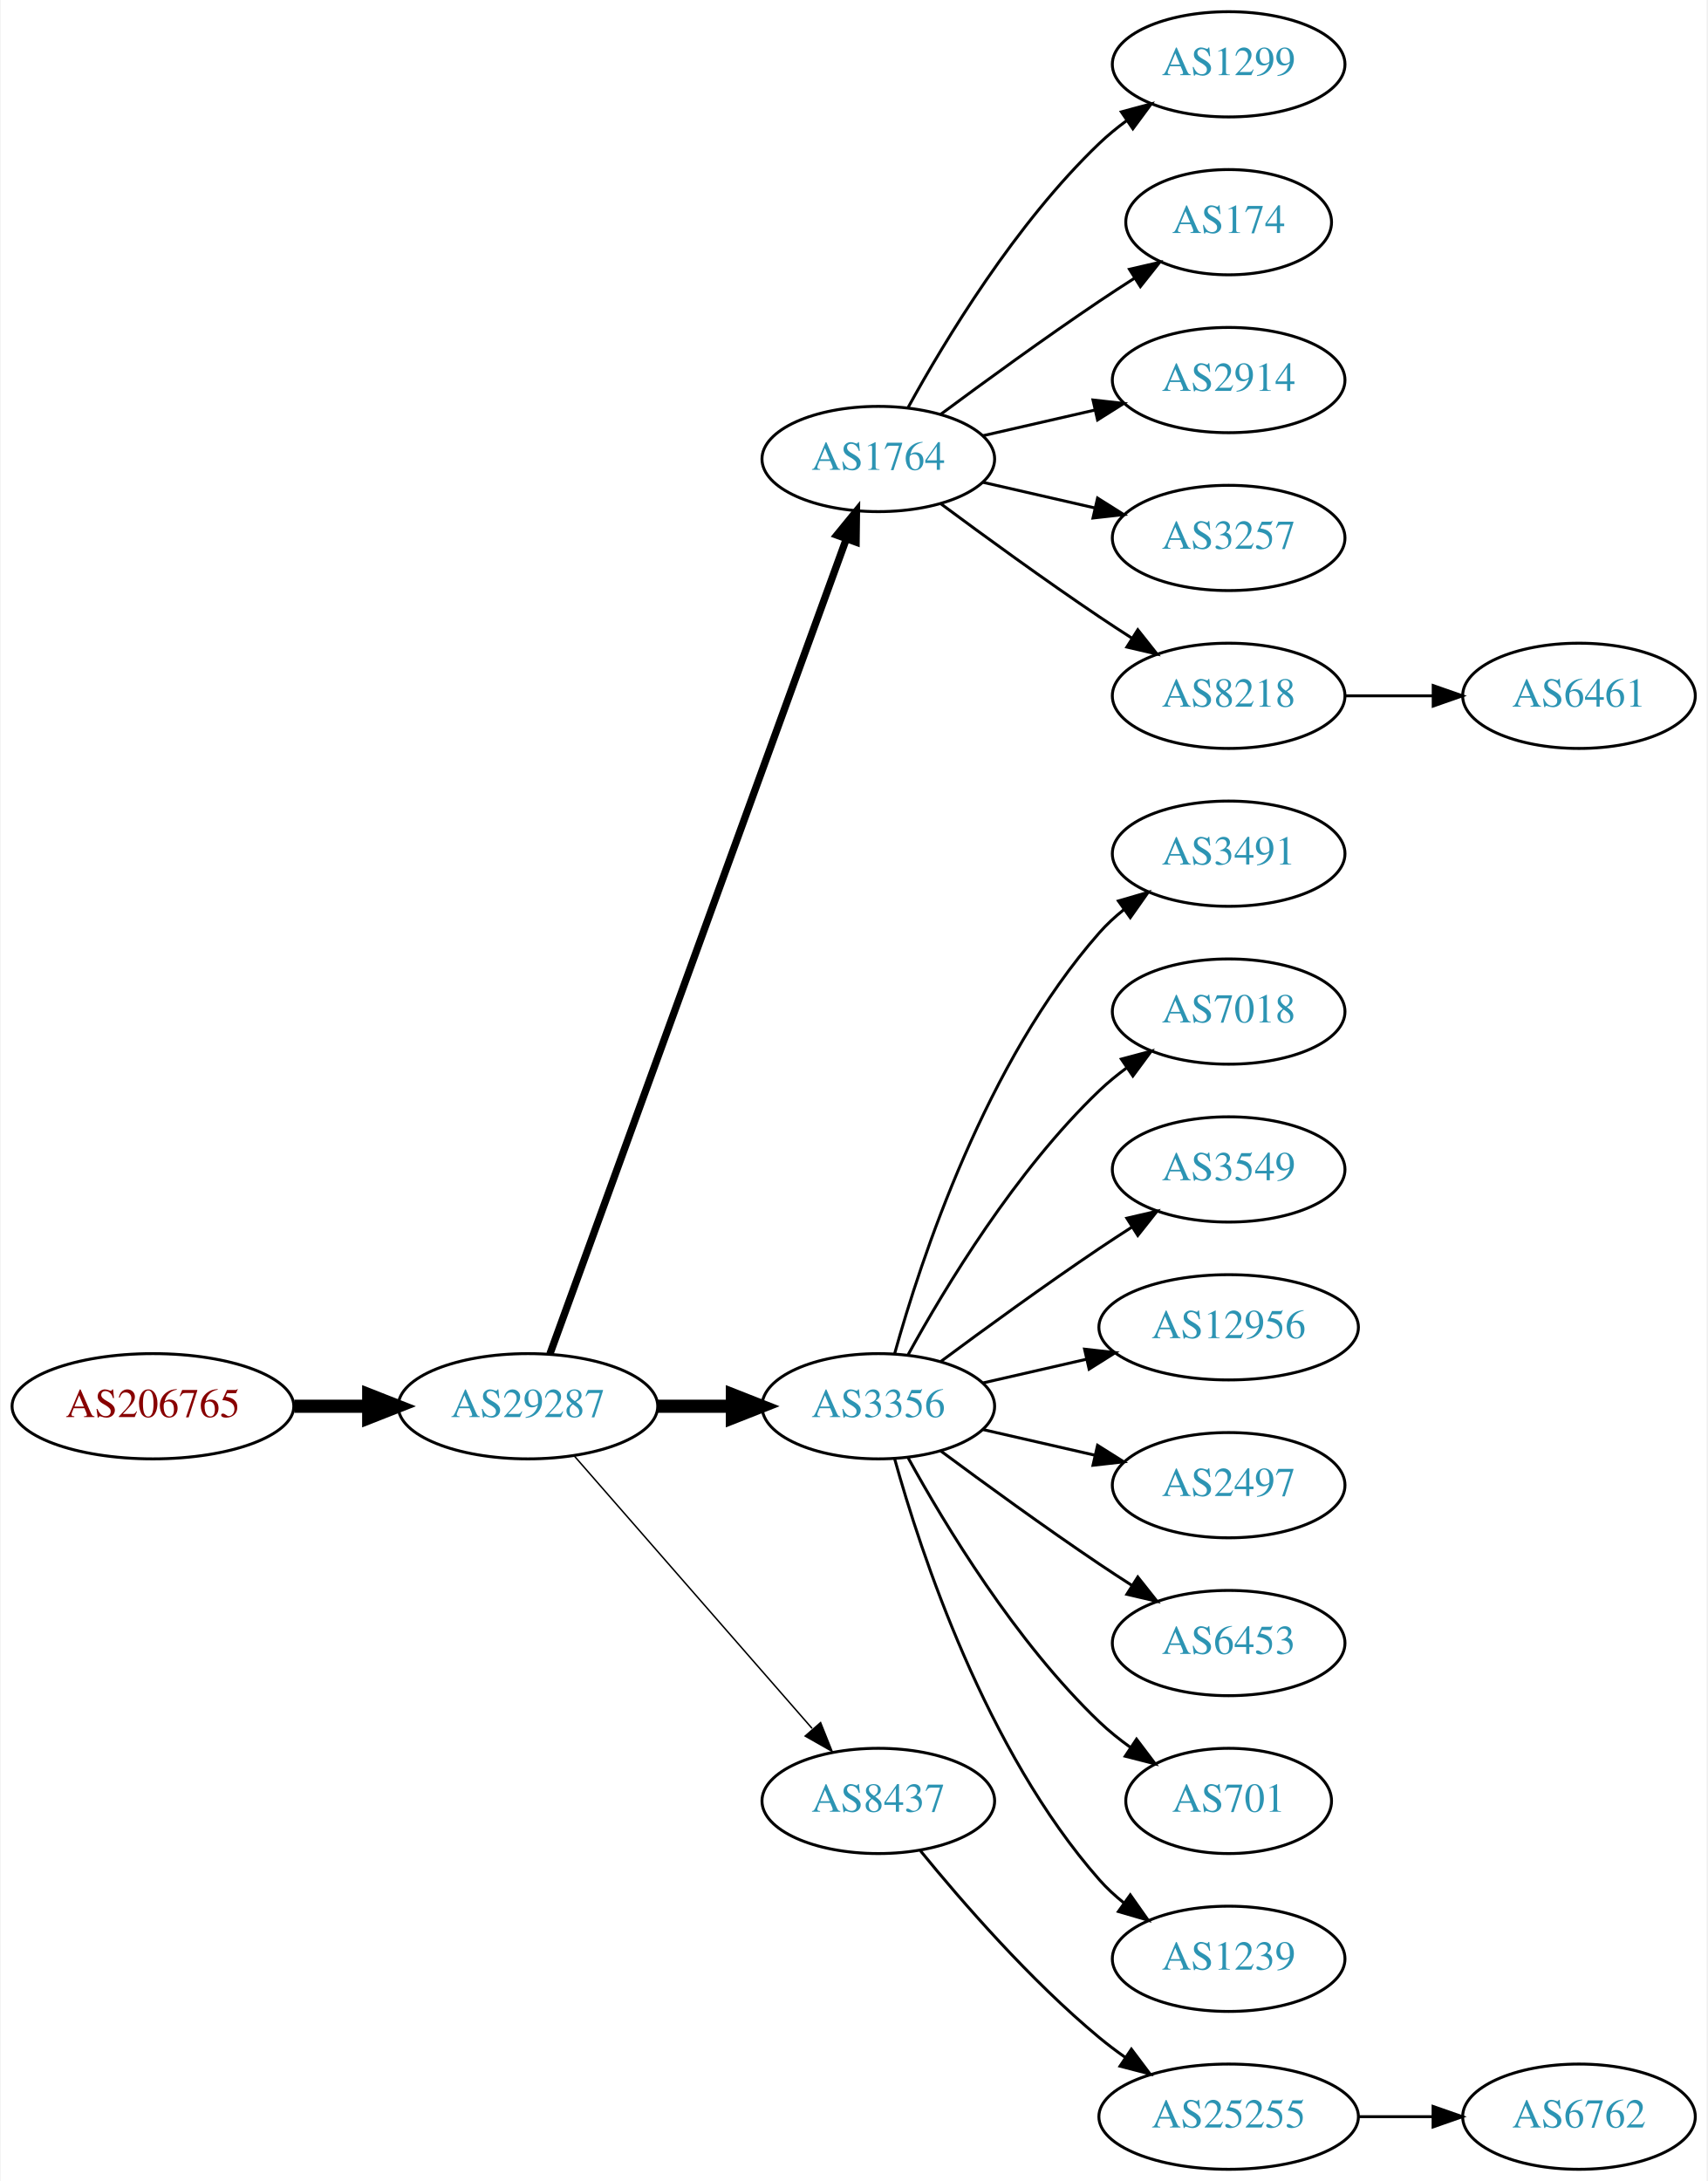
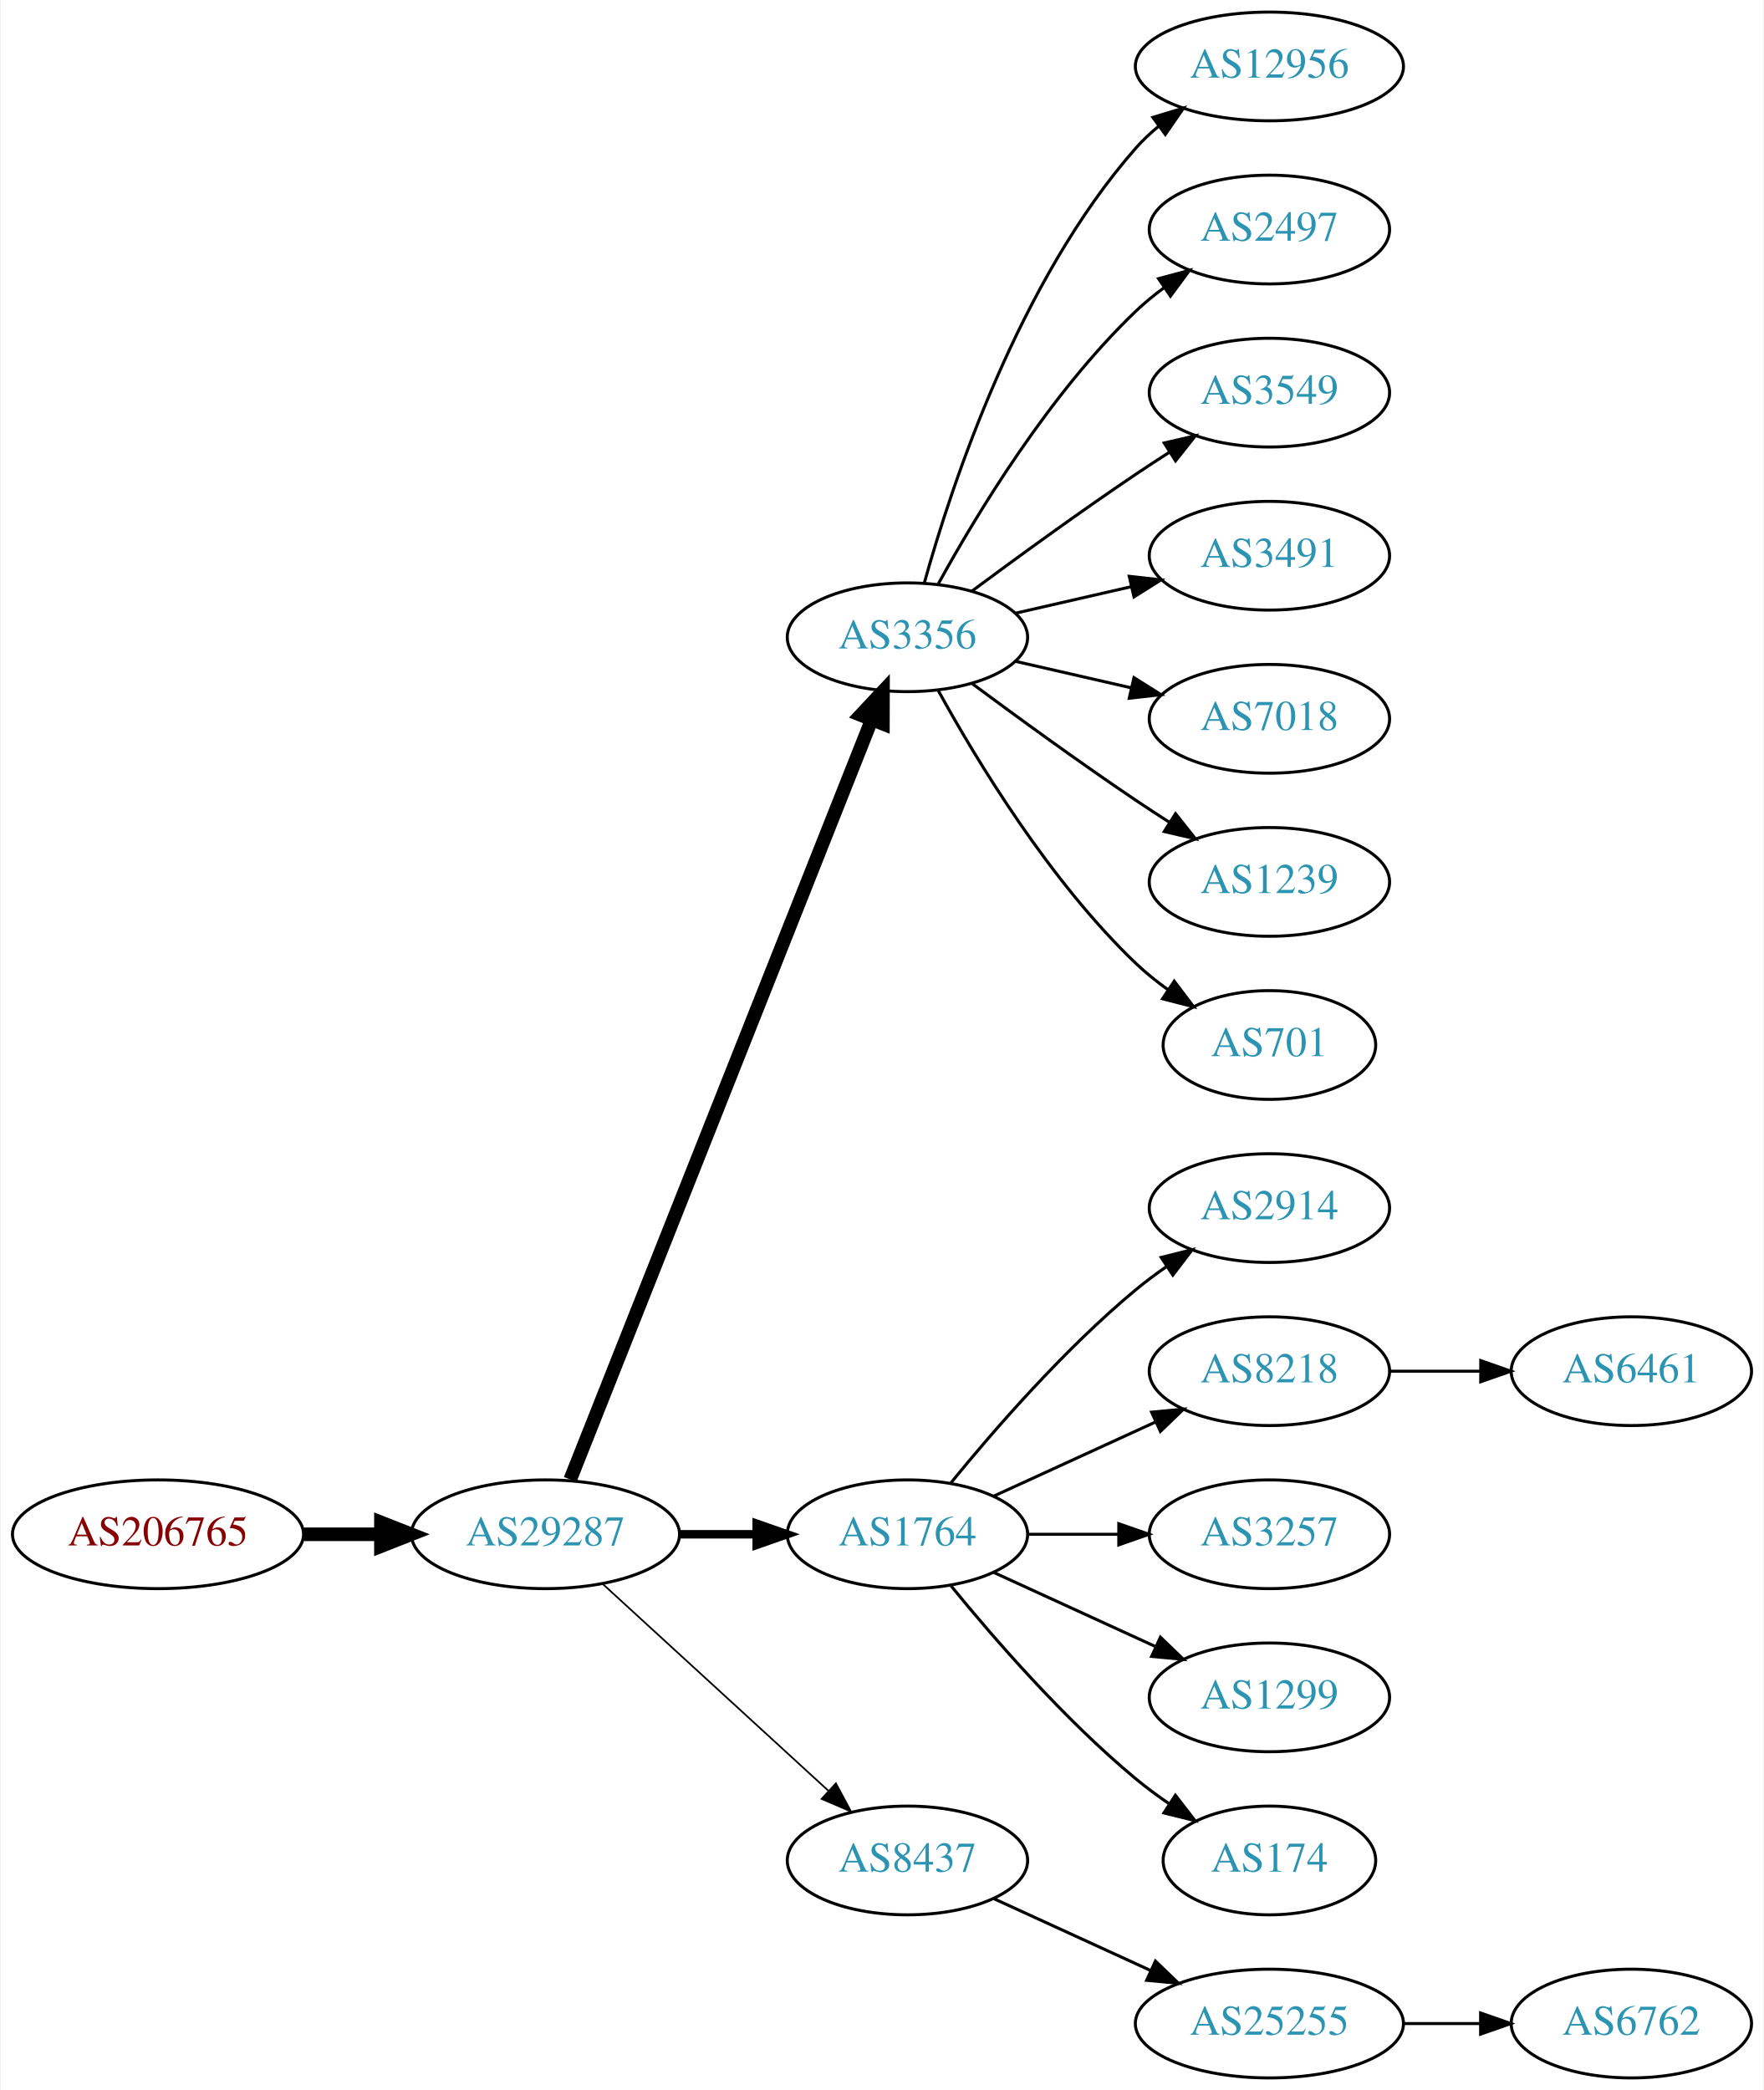
- <svg xmlns="http://www.w3.org/2000/svg" xmlns:xlink="http://www.w3.org/1999/xlink" width="584pt" height="746pt" viewBox="0.00 0.00 583.56 746.00">
-   <g id="graph0" class="graph" transform="scale(1 1) rotate(0) translate(4 742)">
-     <polygon fill="white" stroke="none" points="-4,4 -4,-742 579.562,-742 579.562,4 -4,4" />
+ <svg xmlns="http://www.w3.org/2000/svg" xmlns:xlink="http://www.w3.org/1999/xlink" width="584pt" height="692pt" viewBox="0.00 0.00 583.56 692.00">
+   <g id="graph0" class="graph" transform="scale(1 1) rotate(0) translate(4 688)">
+     <polygon fill="white" stroke="none" points="-4,4 -4,-688 579.562,-688 579.562,4 -4,4" />
    <g id="node1" class="node">
      <g id="a_node1">
        <a xlink:href="/asn/206765" xlink:title="AS206765 ~ BYTESOURCE-AS [AT]">
-           <ellipse fill="#ffffff" stroke="black" cx="48.096" cy="-261" rx="48.192" ry="18" />
-           <text text-anchor="middle" x="48.096" y="-257.3" font-family="Times,serif" font-size="14.00" fill="#880000">AS206765</text>
+           <ellipse fill="#ffffff" stroke="black" cx="48.096" cy="-180" rx="48.192" ry="18" />
+           <text text-anchor="middle" x="48.096" y="-176.3" font-family="Times,serif" font-size="14.00" fill="#880000">AS206765</text>
        </a>
      </g>
    </g>
    <g id="node2" class="node">
      <g id="a_node2">
        <a xlink:href="/asn/29287" xlink:title="AS29287 ~ Blizznet [AT]">
-           <ellipse fill="#ffffff" stroke="black" cx="176.388" cy="-261" rx="44.393" ry="18" />
-           <text text-anchor="middle" x="176.388" y="-257.3" font-family="Times,serif" font-size="14.00" fill="#2c94b3">AS29287</text>
+           <ellipse fill="#ffffff" stroke="black" cx="176.388" cy="-180" rx="44.393" ry="18" />
+           <text text-anchor="middle" x="176.388" y="-176.3" font-family="Times,serif" font-size="14.00" fill="#2c94b3">AS29287</text>
        </a>
      </g>
    </g>
    <g id="edge1" class="edge">
-       <path fill="none" stroke="black" stroke-width="4.5" d="M96.481,-261C104.742,-261 113.386,-261 121.799,-261" />
-       <polygon fill="black" stroke="black" stroke-width="4.5" points="121.904,-264.938 131.904,-261 121.904,-257.063 121.904,-264.938" />
+       <path fill="none" stroke="black" stroke-width="4.5" d="M96.481,-180C104.742,-180 113.386,-180 121.799,-180" />
+       <polygon fill="black" stroke="black" stroke-width="4.5" points="121.904,-183.938 131.904,-180 121.904,-176.063 121.904,-183.938" />
    </g>
    <g id="node3" class="node">
      <g id="a_node3">
-         <a xlink:href="/asn/1764" xlink:title="AS1764 ~ NEXTLAYER-AS [AT]">
-           <ellipse fill="#ffffff" stroke="black" cx="296.23" cy="-585" rx="39.794" ry="18" />
-           <text text-anchor="middle" x="296.23" y="-581.3" font-family="Times,serif" font-size="14.00" fill="#2c94b3">AS1764</text>
+         <a xlink:href="/asn/3356" xlink:title="AS3356 ~ Level 3 Parent, LLC [US]">
+           <ellipse fill="#ffffff" stroke="black" cx="296.23" cy="-477" rx="39.794" ry="18" />
+           <text text-anchor="middle" x="296.23" y="-473.3" font-family="Times,serif" font-size="14.00" fill="#2c94b3">AS3356</text>
        </a>
      </g>
    </g>
    <g id="edge2" class="edge">
-       <path fill="none" stroke="black" stroke-width="2.5" d="M183.891,-278.881C203.448,-332.651 261.815,-493.129 285.29,-557.67" />
-       <polygon fill="black" stroke="black" stroke-width="2.5" points="282.039,-558.973 288.747,-567.174 288.618,-556.58 282.039,-558.973" />
+       <path fill="none" stroke="black" stroke-width="4.5" d="M184.582,-198.132C204.516,-248.373 260.558,-389.615 284.34,-449.553" />
+       <polygon fill="black" stroke="black" stroke-width="4.5" points="280.782,-451.263 288.13,-459.106 288.102,-448.358 280.782,-451.263" />
    </g>
    <g id="node4" class="node">
      <g id="a_node4">
-         <a xlink:href="/asn/3356" xlink:title="AS3356 ~ Level 3 Parent, LLC [US]">
-           <ellipse fill="#ffffff" stroke="black" cx="296.23" cy="-261" rx="39.794" ry="18" />
-           <text text-anchor="middle" x="296.23" y="-257.3" font-family="Times,serif" font-size="14.00" fill="#2c94b3">AS3356</text>
+         <a xlink:href="/asn/1764" xlink:title="AS1764 ~ NEXTLAYER-AS [AT]">
+           <ellipse fill="#ffffff" stroke="black" cx="296.23" cy="-180" rx="39.794" ry="18" />
+           <text text-anchor="middle" x="296.23" y="-176.3" font-family="Times,serif" font-size="14.00" fill="#2c94b3">AS1764</text>
        </a>
      </g>
    </g>
    <g id="edge3" class="edge">
-       <path fill="none" stroke="black" stroke-width="4.5" d="M220.599,-261C228.911,-261 237.674,-261 246.156,-261" />
-       <polygon fill="black" stroke="black" stroke-width="4.5" points="246.315,-264.938 256.315,-261 246.315,-257.063 246.315,-264.938" />
+       <path fill="none" stroke="black" stroke-width="2.812" d="M220.599,-180C228.911,-180 237.674,-180 246.156,-180" />
+       <polygon fill="black" stroke="black" stroke-width="2.812" points="246.315,-183.5 256.315,-180 246.315,-176.5 246.315,-183.5" />
    </g>
    <g id="node5" class="node">
      <g id="a_node5">
        <a xlink:href="/asn/8437" xlink:title="AS8437 ~ Hutchison Drei Austria GmbH [AT]">
-           <ellipse fill="#ffffff" stroke="black" cx="296.23" cy="-126" rx="39.794" ry="18" />
-           <text text-anchor="middle" x="296.23" y="-122.3" font-family="Times,serif" font-size="14.00" fill="#2c94b3">AS8437</text>
+           <ellipse fill="#ffffff" stroke="black" cx="296.23" cy="-72" rx="39.794" ry="18" />
+           <text text-anchor="middle" x="296.23" y="-68.3" font-family="Times,serif" font-size="14.00" fill="#2c94b3">AS8437</text>
        </a>
      </g>
    </g>
    <g id="edge4" class="edge">
-       <path fill="none" stroke="black" stroke-width="0.5" d="M192.312,-243.902C212.855,-220.369 249.974,-177.845 273.571,-150.813" />
-       <polygon fill="black" stroke="black" stroke-width="0.5" points="276.487,-152.794 280.426,-142.959 271.214,-148.191 276.487,-152.794" />
+       <path fill="none" stroke="black" stroke-width="0.562" d="M195.285,-163.597C215.214,-145.333 247.571,-115.678 270.048,-95.079" />
+       <polygon fill="black" stroke="black" stroke-width="0.562" points="272.543,-97.54 277.55,-88.203 267.813,-92.38 272.543,-97.54" />
    </g>
    <g id="node6" class="node">
      <g id="a_node6">
-         <a xlink:href="/asn/1299" xlink:title="AS1299 ~ Telia Carrier [EU]">
-           <ellipse fill="#ffffff" stroke="black" cx="416.073" cy="-720" rx="39.794" ry="18" />
-           <text text-anchor="middle" x="416.073" y="-716.3" font-family="Times,serif" font-size="14.00" fill="#2c94b3">AS1299</text>
+         <a xlink:href="/asn/12956" xlink:title="AS12956 ~ TELXIUS [ES]">
+           <ellipse fill="#ffffff" stroke="black" cx="416.073" cy="-666" rx="44.393" ry="18" />
+           <text text-anchor="middle" x="416.073" y="-662.3" font-family="Times,serif" font-size="14.00" fill="#2c94b3">AS12956</text>
        </a>
      </g>
    </g>
    <g id="edge5" class="edge">
-       <path fill="none" stroke="black" d="M306.471,-602.713C319.017,-625.561 343.194,-665.611 371.877,-693 374.745,-695.739 377.934,-698.347 381.243,-700.785" />
-       <polygon fill="black" stroke="black" points="379.366,-703.742 389.602,-706.477 383.306,-697.956 379.366,-703.742" />
+       <path fill="none" stroke="black" d="M301.803,-494.946C310.709,-526.995 332.993,-594.842 371.877,-639 374.167,-641.601 376.768,-644.038 379.532,-646.301" />
+       <polygon fill="black" stroke="black" points="377.484,-649.14 387.625,-652.208 381.611,-643.485 377.484,-649.14" />
    </g>
    <g id="node7" class="node">
      <g id="a_node7">
-         <a xlink:href="/asn/174" xlink:title="AS174 ~ Cogent Communications [US]">
-           <ellipse fill="#ffffff" stroke="black" cx="416.073" cy="-666" rx="35.194" ry="18" />
-           <text text-anchor="middle" x="416.073" y="-662.3" font-family="Times,serif" font-size="14.00" fill="#2c94b3">AS174</text>
+         <a xlink:href="/asn/2497" xlink:title="AS2497 ~ Internet Initiative Japan Inc. [JP]">
+           <ellipse fill="#ffffff" stroke="black" cx="416.073" cy="-612" rx="39.794" ry="18" />
+           <text text-anchor="middle" x="416.073" y="-608.3" font-family="Times,serif" font-size="14.00" fill="#2c94b3">AS2497</text>
        </a>
      </g>
    </g>
    <g id="edge6" class="edge">
-       <path fill="none" stroke="black" d="M317.56,-600.277C332.423,-611.304 353.167,-626.407 371.877,-639 375.694,-641.569 379.744,-644.21 383.774,-646.786" />
-       <polygon fill="black" stroke="black" points="382.143,-649.895 392.468,-652.271 385.878,-643.975 382.143,-649.895" />
+       <path fill="none" stroke="black" d="M306.471,-494.713C319.017,-517.561 343.194,-557.611 371.877,-585 374.745,-587.739 377.934,-590.347 381.243,-592.785" />
+       <polygon fill="black" stroke="black" points="379.366,-595.742 389.602,-598.477 383.306,-589.956 379.366,-595.742" />
    </g>
    <g id="node8" class="node">
      <g id="a_node8">
-         <a xlink:href="/asn/2914" xlink:title="AS2914 ~ NTT America, Inc. [US]">
-           <ellipse fill="#ffffff" stroke="black" cx="416.073" cy="-612" rx="39.794" ry="18" />
-           <text text-anchor="middle" x="416.073" y="-608.3" font-family="Times,serif" font-size="14.00" fill="#2c94b3">AS2914</text>
+         <a xlink:href="/asn/3549" xlink:title="AS3549 ~ Level 3 Parent, LLC [US]">
+           <ellipse fill="#ffffff" stroke="black" cx="416.073" cy="-558" rx="39.794" ry="18" />
+           <text text-anchor="middle" x="416.073" y="-554.3" font-family="Times,serif" font-size="14.00" fill="#2c94b3">AS3549</text>
        </a>
      </g>
    </g>
    <g id="edge7" class="edge">
-       <path fill="none" stroke="black" d="M331.949,-592.955C343.949,-595.704 357.57,-598.825 370.263,-601.733" />
-       <polygon fill="black" stroke="black" points="369.665,-605.187 380.194,-604.009 371.229,-598.364 369.665,-605.187" />
+       <path fill="none" stroke="black" d="M317.56,-492.277C332.423,-503.304 353.167,-518.407 371.877,-531 375.426,-533.389 379.176,-535.839 382.924,-538.242" />
+       <polygon fill="black" stroke="black" points="381.251,-541.325 391.573,-543.712 384.993,-535.409 381.251,-541.325" />
    </g>
    <g id="node9" class="node">
      <g id="a_node9">
-         <a xlink:href="/asn/3257" xlink:title="AS3257 ~ GTT [DE]">
-           <ellipse fill="#ffffff" stroke="black" cx="416.073" cy="-558" rx="39.794" ry="18" />
-           <text text-anchor="middle" x="416.073" y="-554.3" font-family="Times,serif" font-size="14.00" fill="#2c94b3">AS3257</text>
+         <a xlink:href="/asn/3491" xlink:title="AS3491 ~ PCCW Global, Inc. [US]">
+           <ellipse fill="#ffffff" stroke="black" cx="416.073" cy="-504" rx="39.794" ry="18" />
+           <text text-anchor="middle" x="416.073" y="-500.3" font-family="Times,serif" font-size="14.00" fill="#2c94b3">AS3491</text>
        </a>
      </g>
    </g>
    <g id="edge8" class="edge">
-       <path fill="none" stroke="black" d="M331.949,-577.045C343.949,-574.296 357.57,-571.175 370.263,-568.267" />
-       <polygon fill="black" stroke="black" points="371.229,-571.636 380.194,-565.991 369.665,-564.813 371.229,-571.636" />
+       <path fill="none" stroke="black" d="M331.949,-484.955C343.949,-487.704 357.57,-490.825 370.263,-493.733" />
+       <polygon fill="black" stroke="black" points="369.665,-497.187 380.194,-496.009 371.229,-490.364 369.665,-497.187" />
    </g>
    <g id="node10" class="node">
      <g id="a_node10">
-         <a xlink:href="/asn/8218" xlink:title="AS8218 ~ legacy Neotelecoms [FR]">
-           <ellipse fill="#ffffff" stroke="black" cx="416.073" cy="-504" rx="39.794" ry="18" />
-           <text text-anchor="middle" x="416.073" y="-500.3" font-family="Times,serif" font-size="14.00" fill="#2c94b3">AS8218</text>
+         <a xlink:href="/asn/7018" xlink:title="AS7018 ~ AT&amp;T Services, Inc. [US]">
+           <ellipse fill="#ffffff" stroke="black" cx="416.073" cy="-450" rx="39.794" ry="18" />
+           <text text-anchor="middle" x="416.073" y="-446.3" font-family="Times,serif" font-size="14.00" fill="#2c94b3">AS7018</text>
        </a>
      </g>
    </g>
    <g id="edge9" class="edge">
-       <path fill="none" stroke="black" d="M317.56,-569.723C332.423,-558.696 353.167,-543.593 371.877,-531 375.426,-528.611 379.176,-526.161 382.924,-523.758" />
-       <polygon fill="black" stroke="black" points="384.993,-526.591 391.573,-518.288 381.251,-520.675 384.993,-526.591" />
+       <path fill="none" stroke="black" d="M331.949,-469.045C343.949,-466.296 357.57,-463.175 370.263,-460.267" />
+       <polygon fill="black" stroke="black" points="371.229,-463.636 380.194,-457.991 369.665,-456.813 371.229,-463.636" />
    </g>
    <g id="node11" class="node">
      <g id="a_node11">
-         <a xlink:href="/asn/3491" xlink:title="AS3491 ~ PCCW Global, Inc. [US]">
-           <ellipse fill="#ffffff" stroke="black" cx="416.073" cy="-450" rx="39.794" ry="18" />
-           <text text-anchor="middle" x="416.073" y="-446.3" font-family="Times,serif" font-size="14.00" fill="#2c94b3">AS3491</text>
+         <a xlink:href="/asn/1239" xlink:title="AS1239 ~ Sprint [US]">
+           <ellipse fill="#ffffff" stroke="black" cx="416.073" cy="-396" rx="39.794" ry="18" />
+           <text text-anchor="middle" x="416.073" y="-392.3" font-family="Times,serif" font-size="14.00" fill="#2c94b3">AS1239</text>
        </a>
      </g>
    </g>
    <g id="edge10" class="edge">
-       <path fill="none" stroke="black" d="M301.803,-278.946C310.709,-310.995 332.993,-378.842 371.877,-423 374.361,-425.821 377.21,-428.449 380.236,-430.871" />
-       <polygon fill="black" stroke="black" points="378.353,-433.828 388.525,-436.791 382.422,-428.131 378.353,-433.828" />
+       <path fill="none" stroke="black" d="M317.56,-461.723C332.423,-450.696 353.167,-435.593 371.877,-423 375.426,-420.611 379.176,-418.161 382.924,-415.758" />
+       <polygon fill="black" stroke="black" points="384.993,-418.591 391.573,-410.288 381.251,-412.675 384.993,-418.591" />
    </g>
    <g id="node12" class="node">
      <g id="a_node12">
-         <a xlink:href="/asn/7018" xlink:title="AS7018 ~ AT&amp;T Services, Inc. [US]">
-           <ellipse fill="#ffffff" stroke="black" cx="416.073" cy="-396" rx="39.794" ry="18" />
-           <text text-anchor="middle" x="416.073" y="-392.3" font-family="Times,serif" font-size="14.00" fill="#2c94b3">AS7018</text>
+         <a xlink:href="/asn/701" xlink:title="AS701 ~ UUNET [US]">
+           <ellipse fill="#ffffff" stroke="black" cx="416.073" cy="-342" rx="35.194" ry="18" />
+           <text text-anchor="middle" x="416.073" y="-338.3" font-family="Times,serif" font-size="14.00" fill="#2c94b3">AS701</text>
        </a>
      </g>
    </g>
    <g id="edge11" class="edge">
-       <path fill="none" stroke="black" d="M306.471,-278.713C319.017,-301.561 343.194,-341.611 371.877,-369 374.745,-371.739 377.934,-374.347 381.243,-376.785" />
-       <polygon fill="black" stroke="black" points="379.366,-379.742 389.602,-382.477 383.306,-373.956 379.366,-379.742" />
+       <path fill="none" stroke="black" d="M306.471,-459.287C319.017,-436.439 343.194,-396.389 371.877,-369 375.131,-365.893 378.797,-362.954 382.584,-360.24" />
+       <polygon fill="black" stroke="black" points="384.561,-363.128 390.952,-354.678 380.686,-357.299 384.561,-363.128" />
    </g>
    <g id="node13" class="node">
      <g id="a_node13">
-         <a xlink:href="/asn/3549" xlink:title="AS3549 ~ Level 3 Parent, LLC [US]">
-           <ellipse fill="#ffffff" stroke="black" cx="416.073" cy="-342" rx="39.794" ry="18" />
-           <text text-anchor="middle" x="416.073" y="-338.3" font-family="Times,serif" font-size="14.00" fill="#2c94b3">AS3549</text>
+         <a xlink:href="/asn/2914" xlink:title="AS2914 ~ NTT America, Inc. [US]">
+           <ellipse fill="#ffffff" stroke="black" cx="416.073" cy="-288" rx="39.794" ry="18" />
+           <text text-anchor="middle" x="416.073" y="-284.3" font-family="Times,serif" font-size="14.00" fill="#2c94b3">AS2914</text>
        </a>
      </g>
    </g>
    <g id="edge12" class="edge">
-       <path fill="none" stroke="black" d="M317.56,-276.277C332.423,-287.304 353.167,-302.407 371.877,-315 375.426,-317.389 379.176,-319.839 382.924,-322.242" />
-       <polygon fill="black" stroke="black" points="381.251,-325.325 391.573,-327.712 384.993,-319.409 381.251,-325.325" />
+       <path fill="none" stroke="black" d="M310.649,-197.065C324.764,-214.375 348.178,-241.345 371.877,-261 375.093,-263.668 378.594,-266.27 382.164,-268.741" />
+       <polygon fill="black" stroke="black" points="380.242,-271.666 390.52,-274.236 384.088,-265.817 380.242,-271.666" />
    </g>
    <g id="node14" class="node">
      <g id="a_node14">
-         <a xlink:href="/asn/12956" xlink:title="AS12956 ~ TELXIUS [ES]">
-           <ellipse fill="#ffffff" stroke="black" cx="416.073" cy="-288" rx="44.393" ry="18" />
-           <text text-anchor="middle" x="416.073" y="-284.3" font-family="Times,serif" font-size="14.00" fill="#2c94b3">AS12956</text>
+         <a xlink:href="/asn/8218" xlink:title="AS8218 ~ legacy Neotelecoms [FR]">
+           <ellipse fill="#ffffff" stroke="black" cx="416.073" cy="-234" rx="39.794" ry="18" />
+           <text text-anchor="middle" x="416.073" y="-230.3" font-family="Times,serif" font-size="14.00" fill="#2c94b3">AS8218</text>
        </a>
      </g>
    </g>
    <g id="edge13" class="edge">
-       <path fill="none" stroke="black" d="M331.949,-268.955C343.088,-271.507 355.623,-274.379 367.516,-277.104" />
-       <polygon fill="black" stroke="black" points="366.781,-280.526 377.31,-279.348 368.345,-273.703 366.781,-280.526" />
+       <path fill="none" stroke="black" d="M324.859,-192.661C340.816,-199.973 361.087,-209.261 378.369,-217.181" />
+       <polygon fill="black" stroke="black" points="377.068,-220.435 387.617,-221.419 379.984,-214.071 377.068,-220.435" />
    </g>
    <g id="node15" class="node">
      <g id="a_node15">
-         <a xlink:href="/asn/2497" xlink:title="AS2497 ~ Internet Initiative Japan Inc. [JP]">
-           <ellipse fill="#ffffff" stroke="black" cx="416.073" cy="-234" rx="39.794" ry="18" />
-           <text text-anchor="middle" x="416.073" y="-230.3" font-family="Times,serif" font-size="14.00" fill="#2c94b3">AS2497</text>
+         <a xlink:href="/asn/3257" xlink:title="AS3257 ~ GTT [DE]">
+           <ellipse fill="#ffffff" stroke="black" cx="416.073" cy="-180" rx="39.794" ry="18" />
+           <text text-anchor="middle" x="416.073" y="-176.3" font-family="Times,serif" font-size="14.00" fill="#2c94b3">AS3257</text>
        </a>
      </g>
    </g>
    <g id="edge14" class="edge">
-       <path fill="none" stroke="black" d="M331.949,-253.045C343.949,-250.296 357.57,-247.175 370.263,-244.267" />
-       <polygon fill="black" stroke="black" points="371.229,-247.636 380.194,-241.991 369.665,-240.813 371.229,-247.636" />
+       <path fill="none" stroke="black" d="M336.143,-180C345.696,-180 356.046,-180 366.008,-180" />
+       <polygon fill="black" stroke="black" points="366.201,-183.5 376.201,-180 366.201,-176.5 366.201,-183.5" />
    </g>
    <g id="node16" class="node">
      <g id="a_node16">
-         <a xlink:href="/asn/6453" xlink:title="AS6453 ~ TATA COMMUNICATIONS (AMERICA) INC [US]">
-           <ellipse fill="#ffffff" stroke="black" cx="416.073" cy="-180" rx="39.794" ry="18" />
-           <text text-anchor="middle" x="416.073" y="-176.3" font-family="Times,serif" font-size="14.00" fill="#2c94b3">AS6453</text>
+         <a xlink:href="/asn/1299" xlink:title="AS1299 ~ Telia Carrier [EU]">
+           <ellipse fill="#ffffff" stroke="black" cx="416.073" cy="-126" rx="39.794" ry="18" />
+           <text text-anchor="middle" x="416.073" y="-122.3" font-family="Times,serif" font-size="14.00" fill="#2c94b3">AS1299</text>
        </a>
      </g>
    </g>
    <g id="edge15" class="edge">
-       <path fill="none" stroke="black" d="M317.56,-245.723C332.423,-234.696 353.167,-219.593 371.877,-207 375.426,-204.611 379.176,-202.161 382.924,-199.758" />
-       <polygon fill="black" stroke="black" points="384.993,-202.591 391.573,-194.288 381.251,-196.675 384.993,-202.591" />
+       <path fill="none" stroke="black" d="M324.859,-167.339C340.816,-160.027 361.087,-150.739 378.369,-142.819" />
+       <polygon fill="black" stroke="black" points="379.984,-145.929 387.617,-138.581 377.068,-139.565 379.984,-145.929" />
    </g>
    <g id="node17" class="node">
      <g id="a_node17">
-         <a xlink:href="/asn/701" xlink:title="AS701 ~ UUNET [US]">
-           <ellipse fill="#ffffff" stroke="black" cx="416.073" cy="-126" rx="35.194" ry="18" />
-           <text text-anchor="middle" x="416.073" y="-122.3" font-family="Times,serif" font-size="14.00" fill="#2c94b3">AS701</text>
+         <a xlink:href="/asn/174" xlink:title="AS174 ~ Cogent Communications [US]">
+           <ellipse fill="#ffffff" stroke="black" cx="416.073" cy="-72" rx="35.194" ry="18" />
+           <text text-anchor="middle" x="416.073" y="-68.3" font-family="Times,serif" font-size="14.00" fill="#2c94b3">AS174</text>
        </a>
      </g>
    </g>
    <g id="edge16" class="edge">
-       <path fill="none" stroke="black" d="M306.471,-243.287C319.017,-220.439 343.194,-180.389 371.877,-153 375.131,-149.893 378.797,-146.954 382.584,-144.24" />
-       <polygon fill="black" stroke="black" points="384.561,-147.128 390.952,-138.678 380.686,-141.299 384.561,-147.128" />
-     </g>
-     <g id="node18" class="node">
-       <g id="a_node18">
-         <a xlink:href="/asn/1239" xlink:title="AS1239 ~ Sprint [US]">
-           <ellipse fill="#ffffff" stroke="black" cx="416.073" cy="-72" rx="39.794" ry="18" />
-           <text text-anchor="middle" x="416.073" y="-68.3" font-family="Times,serif" font-size="14.00" fill="#2c94b3">AS1239</text>
-         </a>
-       </g>
-     </g>
-     <g id="edge17" class="edge">
-       <path fill="none" stroke="black" d="M301.803,-243.054C310.709,-211.005 332.993,-143.158 371.877,-99 374.361,-96.179 377.21,-93.551 380.236,-91.129" />
-       <polygon fill="black" stroke="black" points="382.422,-93.869 388.525,-85.209 378.353,-88.172 382.422,-93.869" />
+       <path fill="none" stroke="black" d="M310.649,-162.935C324.764,-145.625 348.178,-118.655 371.877,-99 375.34,-96.128 379.132,-93.331 382.987,-90.692" />
+       <polygon fill="black" stroke="black" points="384.948,-93.592 391.419,-85.203 381.129,-87.725 384.948,-93.592" />
    </g>
    <g id="node19" class="node">
      <g id="a_node19">
        <a xlink:href="/asn/25255" xlink:title="AS25255 ~ ==&gt; TELE2 AUSTRIA &lt;== [AT]">
          <ellipse fill="#ffffff" stroke="black" cx="416.073" cy="-18" rx="44.393" ry="18" />
          <text text-anchor="middle" x="416.073" y="-14.3" font-family="Times,serif" font-size="14.00" fill="#2c94b3">AS25255</text>
        </a>
      </g>
    </g>
    <g id="edge18" class="edge">
-       <path fill="none" stroke="black" d="M310.649,-108.935C324.764,-91.625 348.178,-64.655 371.877,-45 374.614,-42.729 377.558,-40.506 380.575,-38.37" />
-       <polygon fill="black" stroke="black" points="382.801,-41.092 389.164,-32.621 378.907,-35.275 382.801,-41.092" />
-     </g>
-     <g id="node21" class="node">
-       <g id="a_node21">
+       <path fill="none" stroke="black" d="M324.859,-59.339C340.357,-52.238 359.923,-43.272 376.87,-35.506" />
+       <polygon fill="black" stroke="black" points="378.34,-38.682 385.973,-31.335 375.424,-32.319 378.34,-38.682" />
+     </g>
+     <g id="node18" class="node">
+       <g id="a_node18">
        <a xlink:href="/asn/6461" xlink:title="AS6461 ~ Zayo Bandwidth [US]">
-           <ellipse fill="#ffffff" stroke="black" cx="535.915" cy="-504" rx="39.794" ry="18" />
-           <text text-anchor="middle" x="535.915" y="-500.3" font-family="Times,serif" font-size="14.00" fill="#2c94b3">AS6461</text>
-         </a>
-       </g>
-     </g>
-     <g id="edge20" class="edge">
-       <path fill="none" stroke="black" d="M455.985,-504C465.539,-504 475.888,-504 485.851,-504" />
-       <polygon fill="black" stroke="black" points="486.043,-507.5 496.043,-504 486.043,-500.5 486.043,-507.5" />
+           <ellipse fill="#ffffff" stroke="black" cx="535.915" cy="-234" rx="39.794" ry="18" />
+           <text text-anchor="middle" x="535.915" y="-230.3" font-family="Times,serif" font-size="14.00" fill="#2c94b3">AS6461</text>
+         </a>
+       </g>
+     </g>
+     <g id="edge17" class="edge">
+       <path fill="none" stroke="black" d="M455.985,-234C465.539,-234 475.888,-234 485.851,-234" />
+       <polygon fill="black" stroke="black" points="486.043,-237.5 496.043,-234 486.043,-230.5 486.043,-237.5" />
    </g>
    <g id="node20" class="node">
      <g id="a_node20">
        <a xlink:href="/asn/6762" xlink:title="AS6762 ~ TELECOM ITALIA SPARKLE S.p.A. [IT]">
          <ellipse fill="#ffffff" stroke="black" cx="535.915" cy="-18" rx="39.794" ry="18" />
          <text text-anchor="middle" x="535.915" y="-14.3" font-family="Times,serif" font-size="14.00" fill="#2c94b3">AS6762</text>
        </a>
      </g>
    </g>
    <g id="edge19" class="edge">
      <path fill="none" stroke="black" d="M460.284,-18C468.596,-18 477.359,-18 485.841,-18" />
      <polygon fill="black" stroke="black" points="486,-21.5 496,-18 486,-14.5 486,-21.5" />
    </g>
  </g>
</svg>
